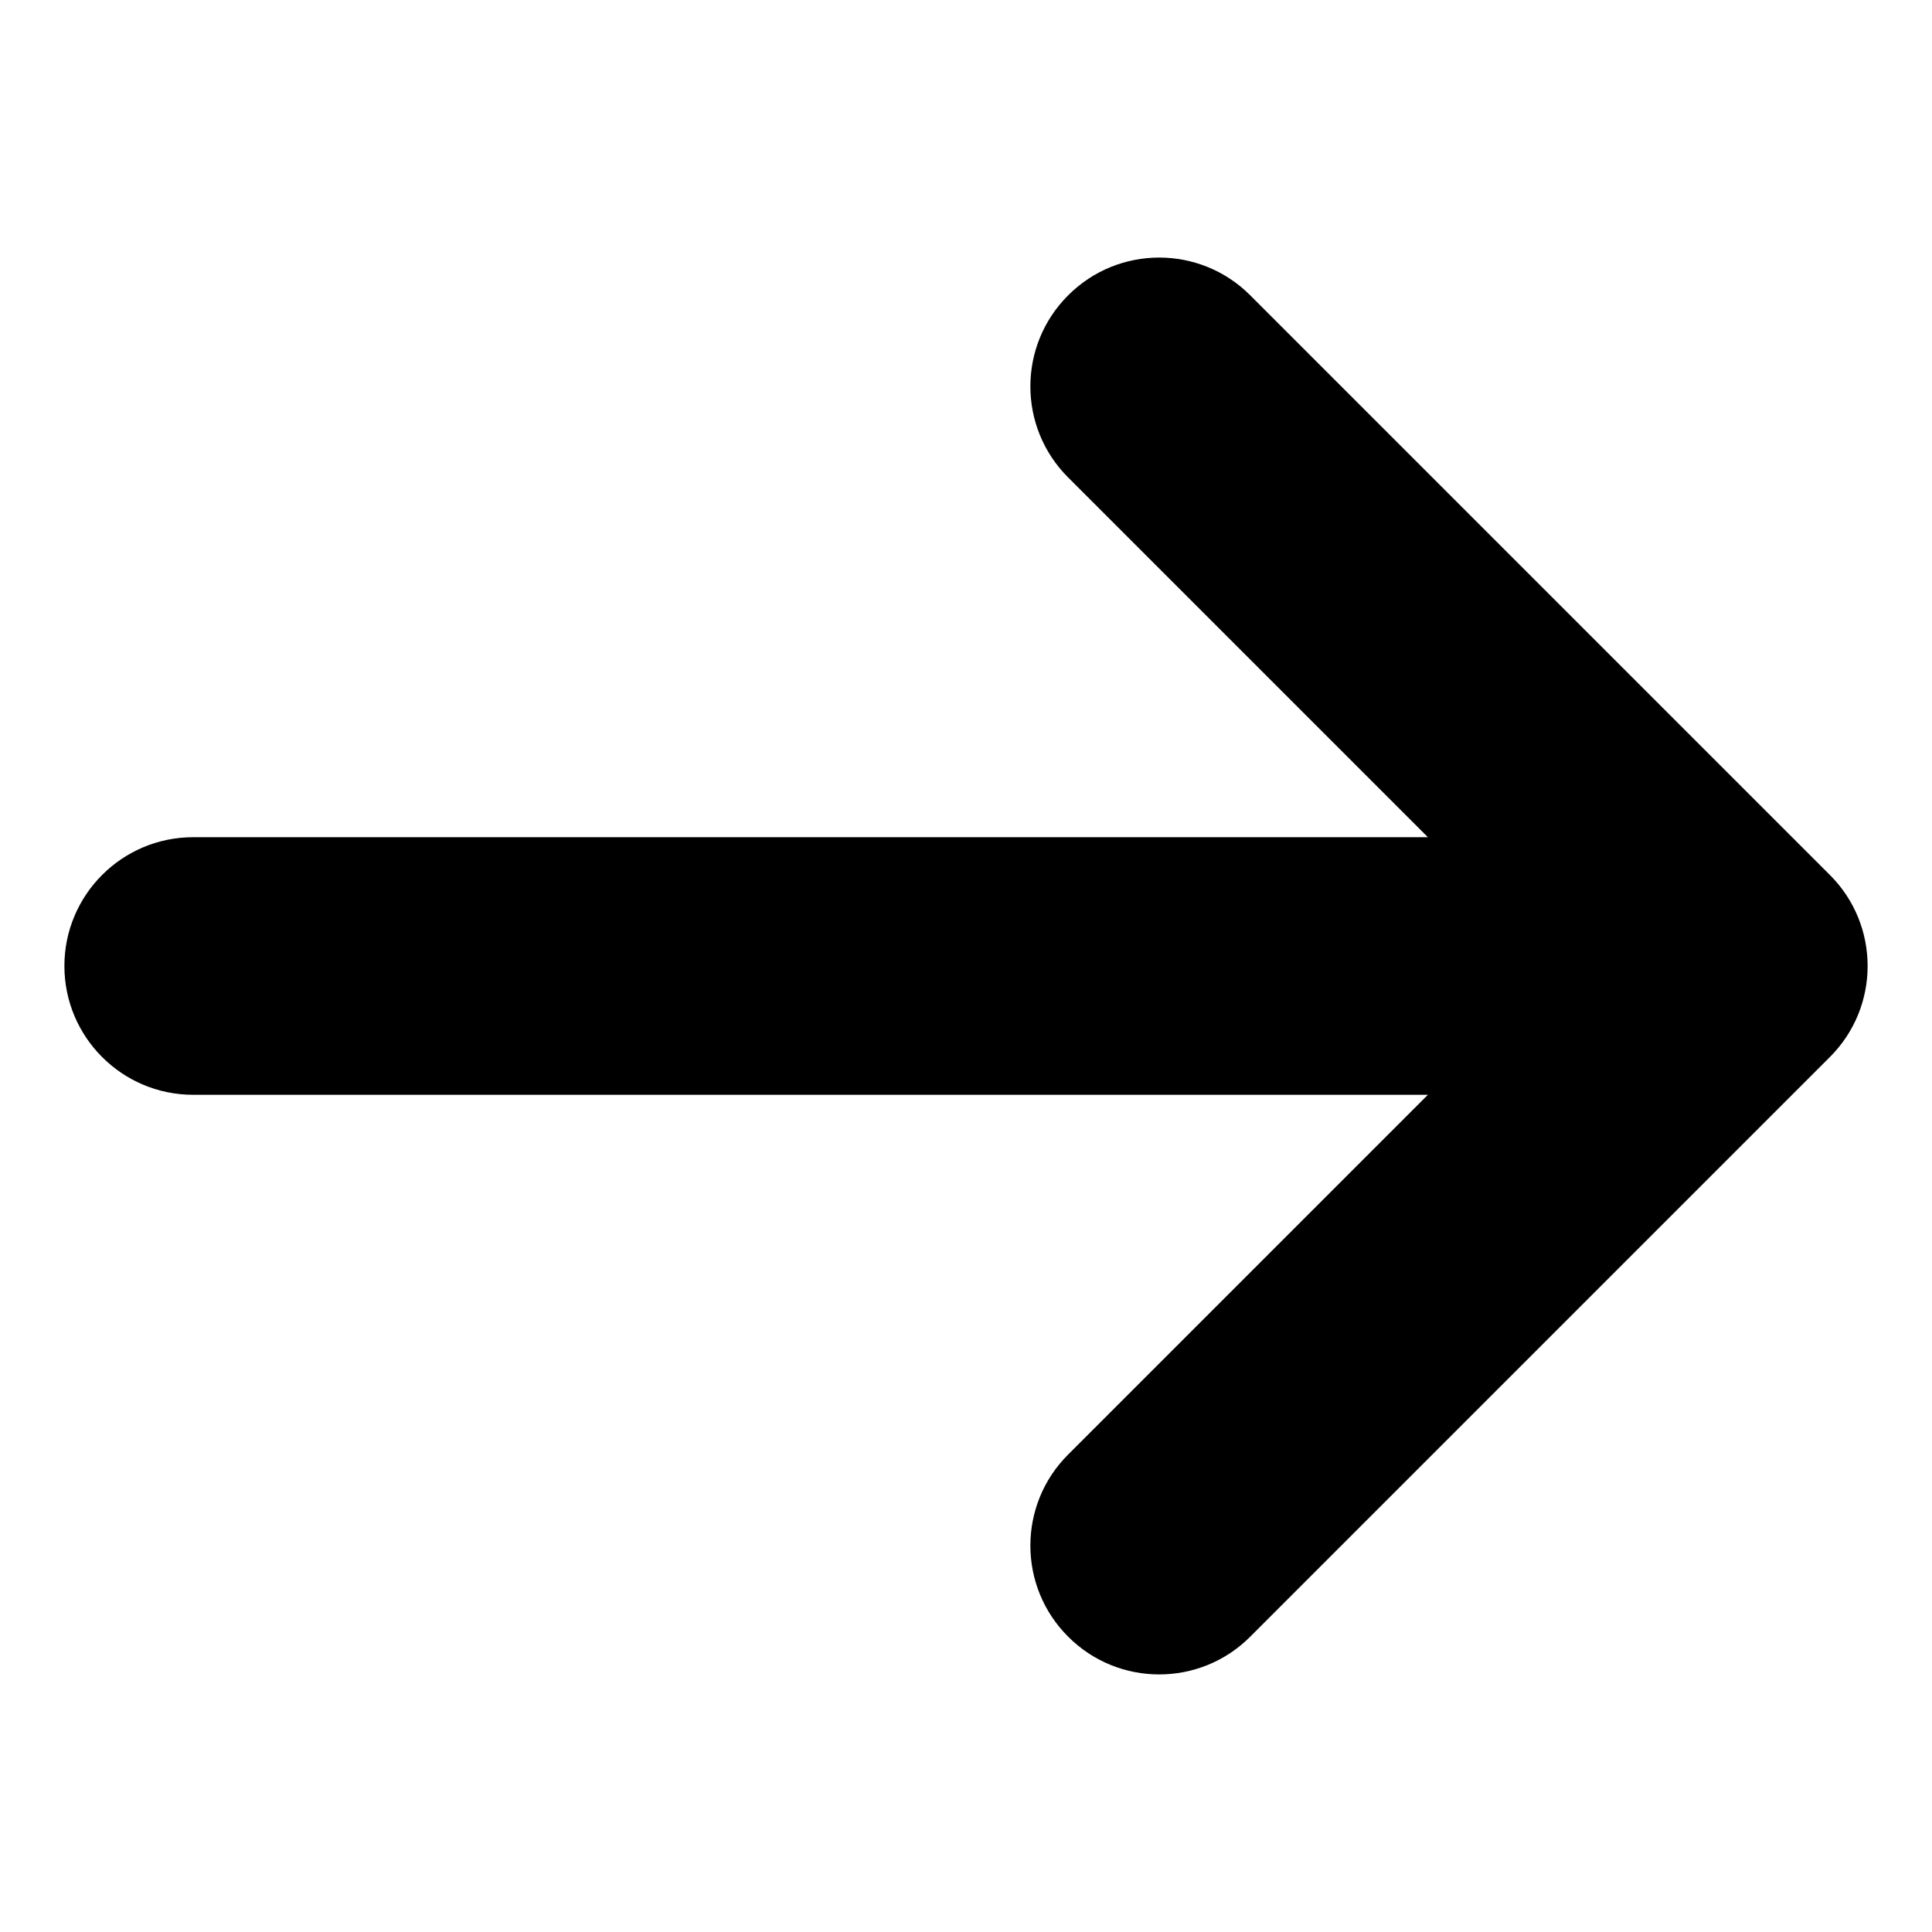
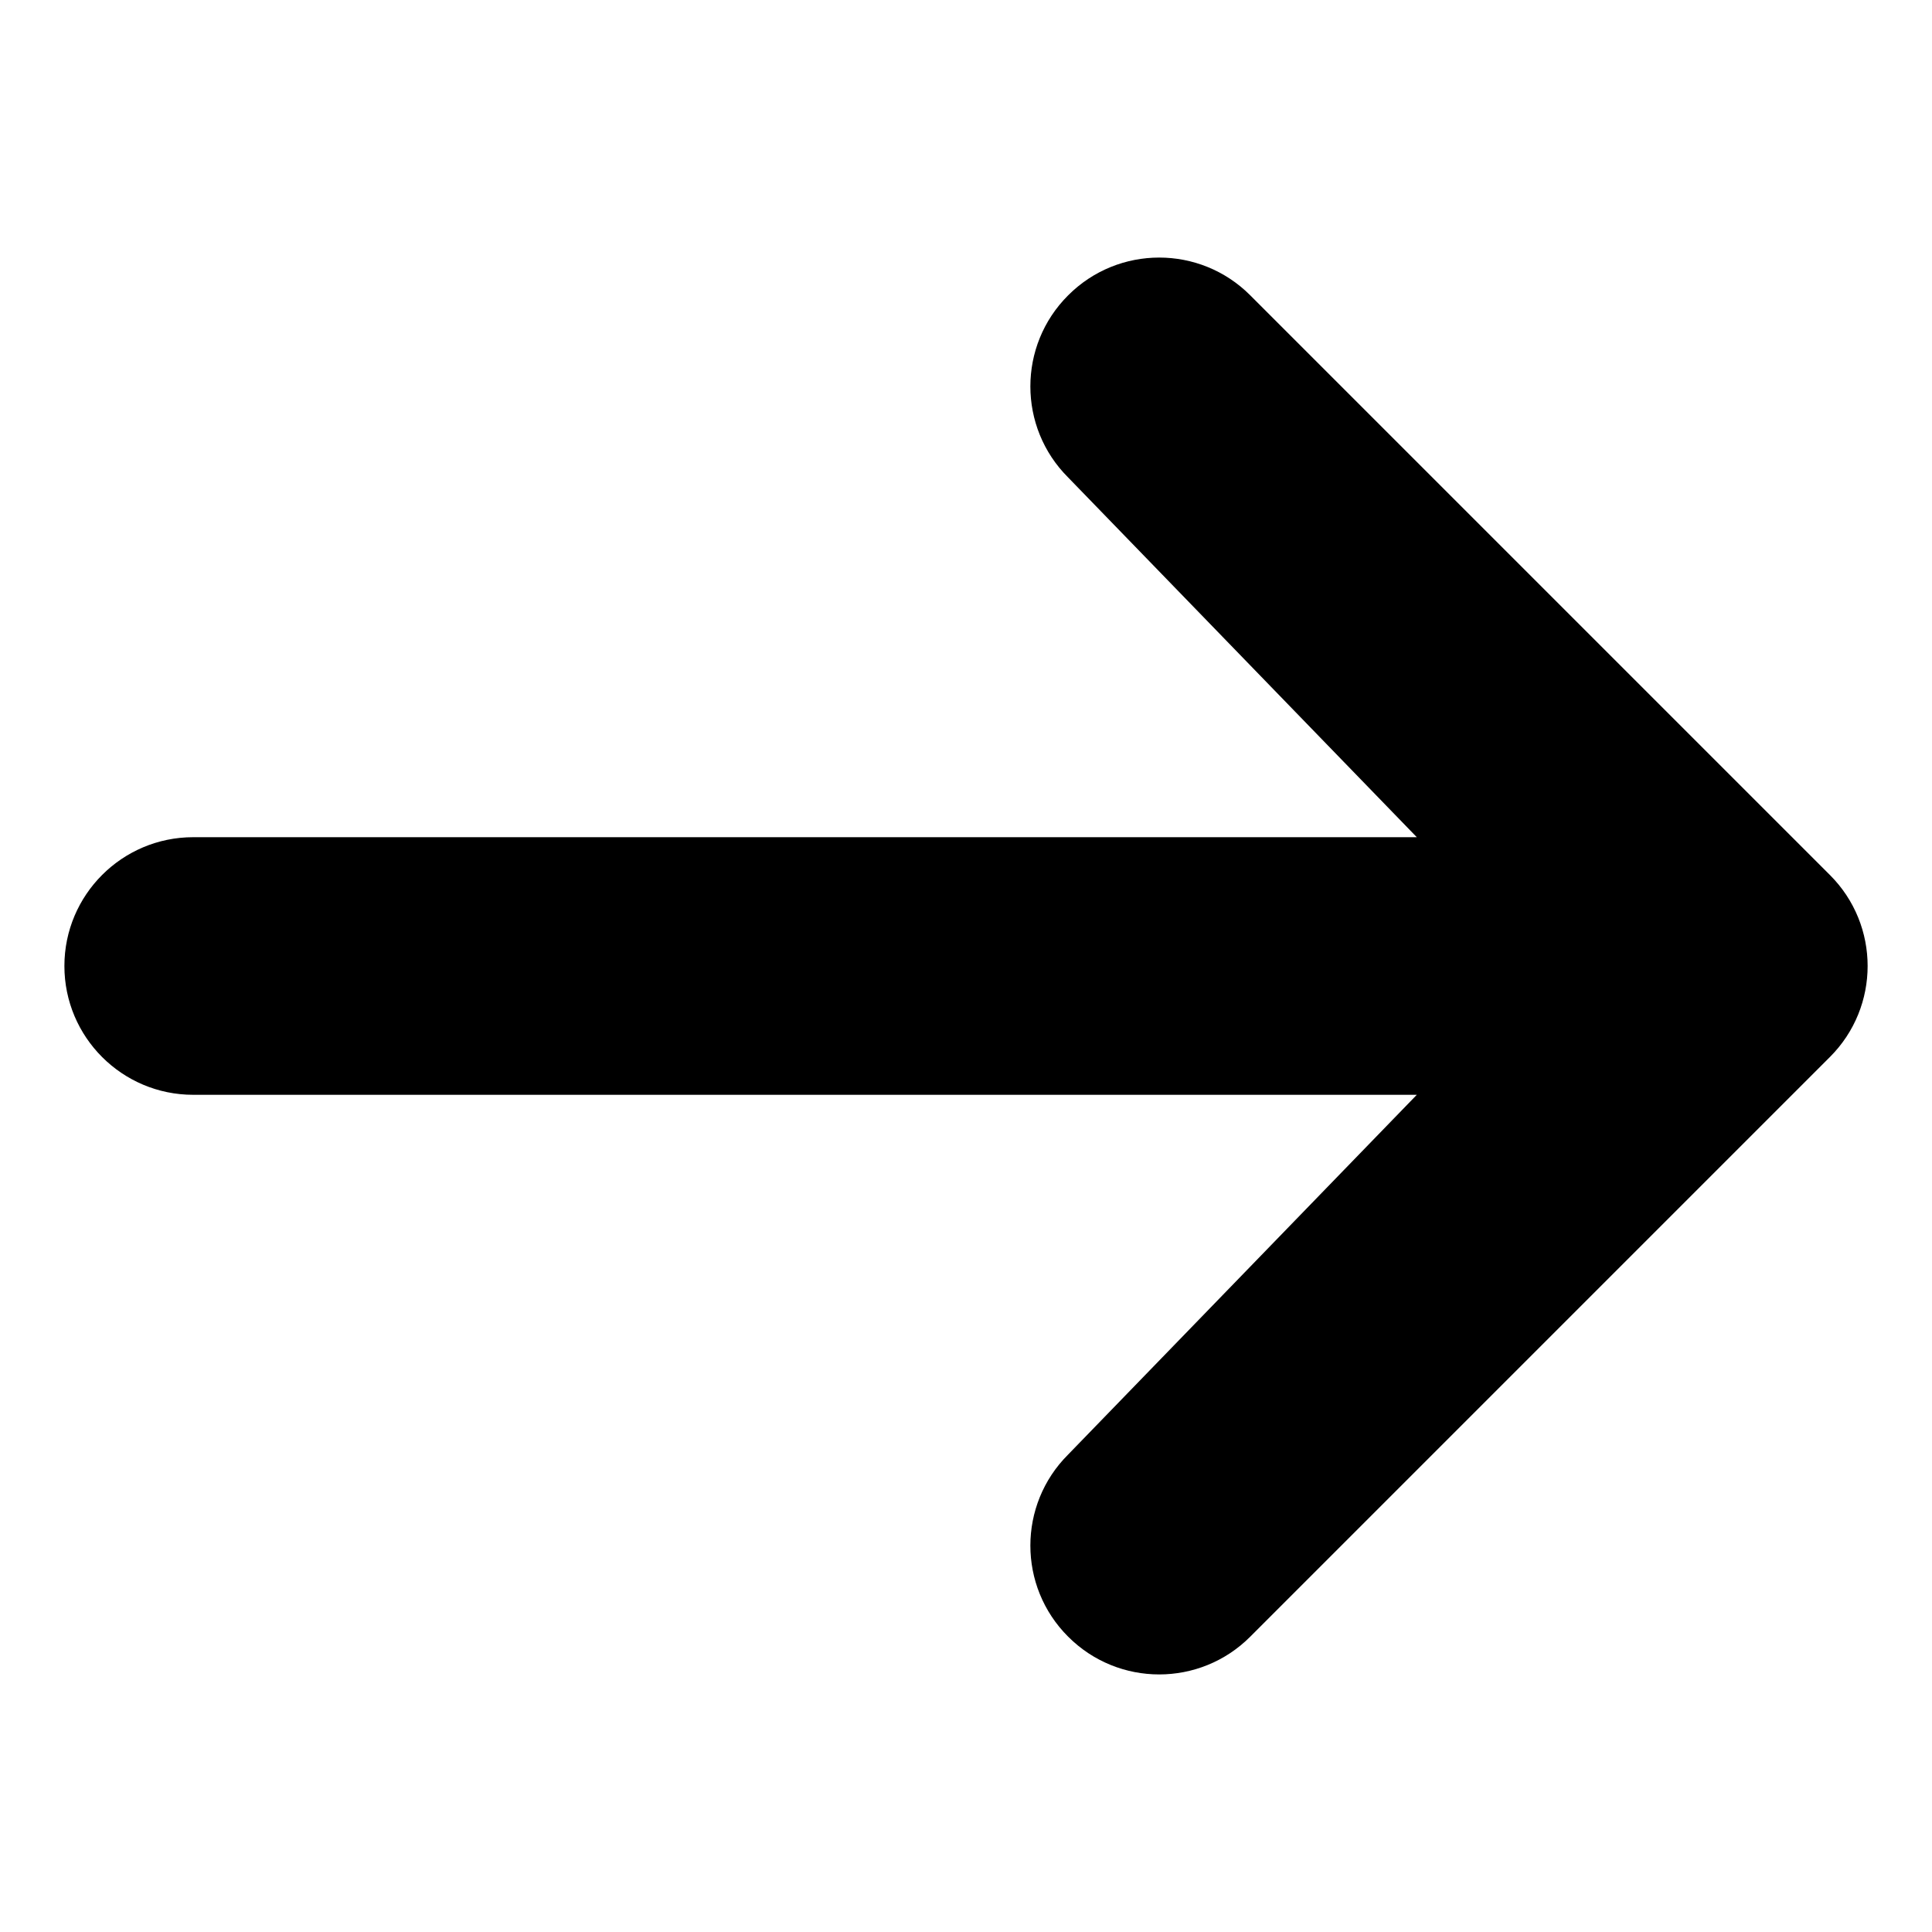
<svg xmlns="http://www.w3.org/2000/svg" width="15" height="15" viewBox="0 0 15 15" id="arrow">
-   <path d="M8.293 2.293C8.683 1.902 9.317 1.902 9.707 2.293L14.207 6.793C14.598 7.183 14.598 7.817 14.207 8.207L9.707 12.707C9.317 13.098 8.683 13.098 8.293 12.707C7.902 12.317 7.902 11.683 8.293 11.293L11.086 8.5H1.5C0.948 8.5 0.5 8.052 0.5 7.5C0.5 6.948 0.948 6.5 1.5 6.5H11.086L8.293 3.707C7.902 3.317 7.902 2.683 8.293 2.293Z" />
+   <path d="M8.293 2.293C8.683 1.902 9.317 1.902 9.707 2.293L14.207 6.793C14.598 7.183 14.598 7.817 14.207 8.207L9.707 12.707C9.317 13.098 8.683 13.098 8.293 12.707C7.902 12.317 7.902 11.683 8.293 11.293L11 8.5H1.5C0.948 8.5 0.5 8.052 0.5 7.5C0.5 6.948 0.948 6.5 1.5 6.5H11L8.293 3.707C7.902 3.317 7.902 2.683 8.293 2.293Z" />
</svg>
